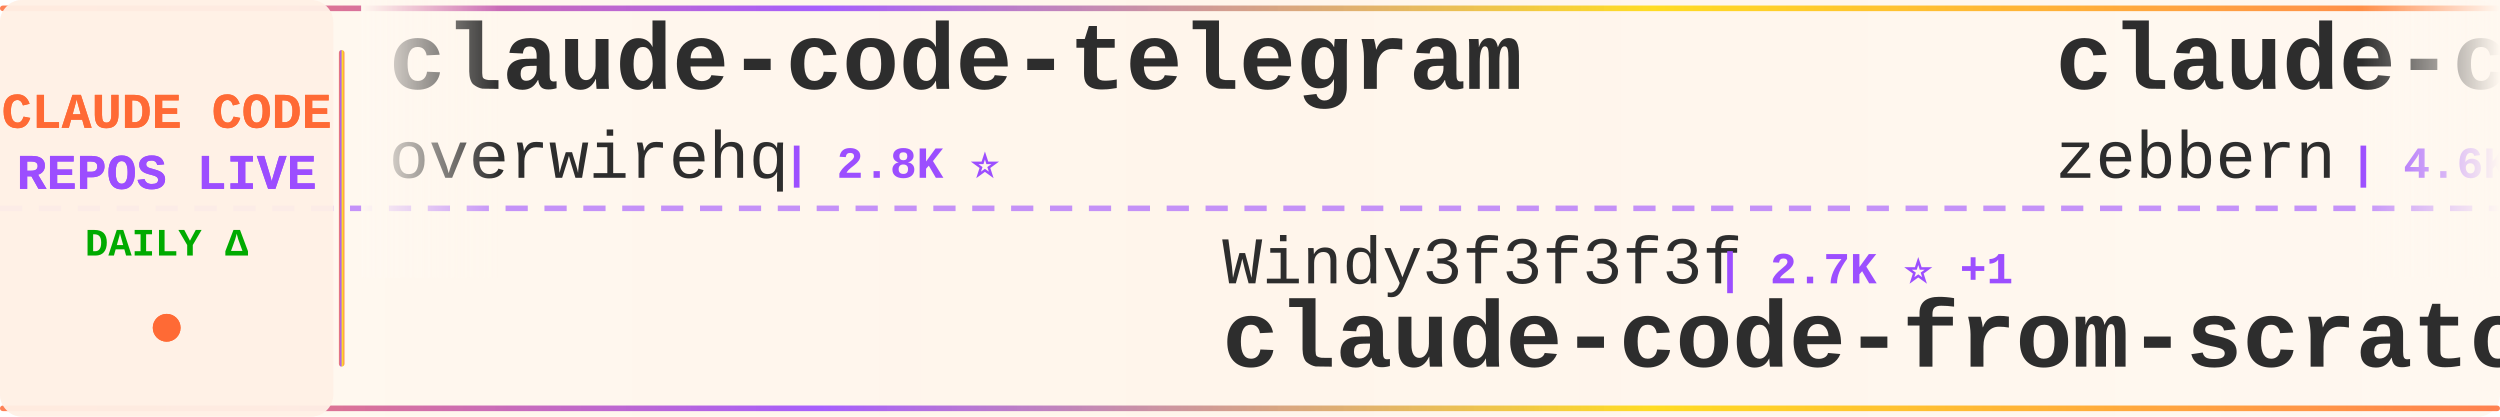
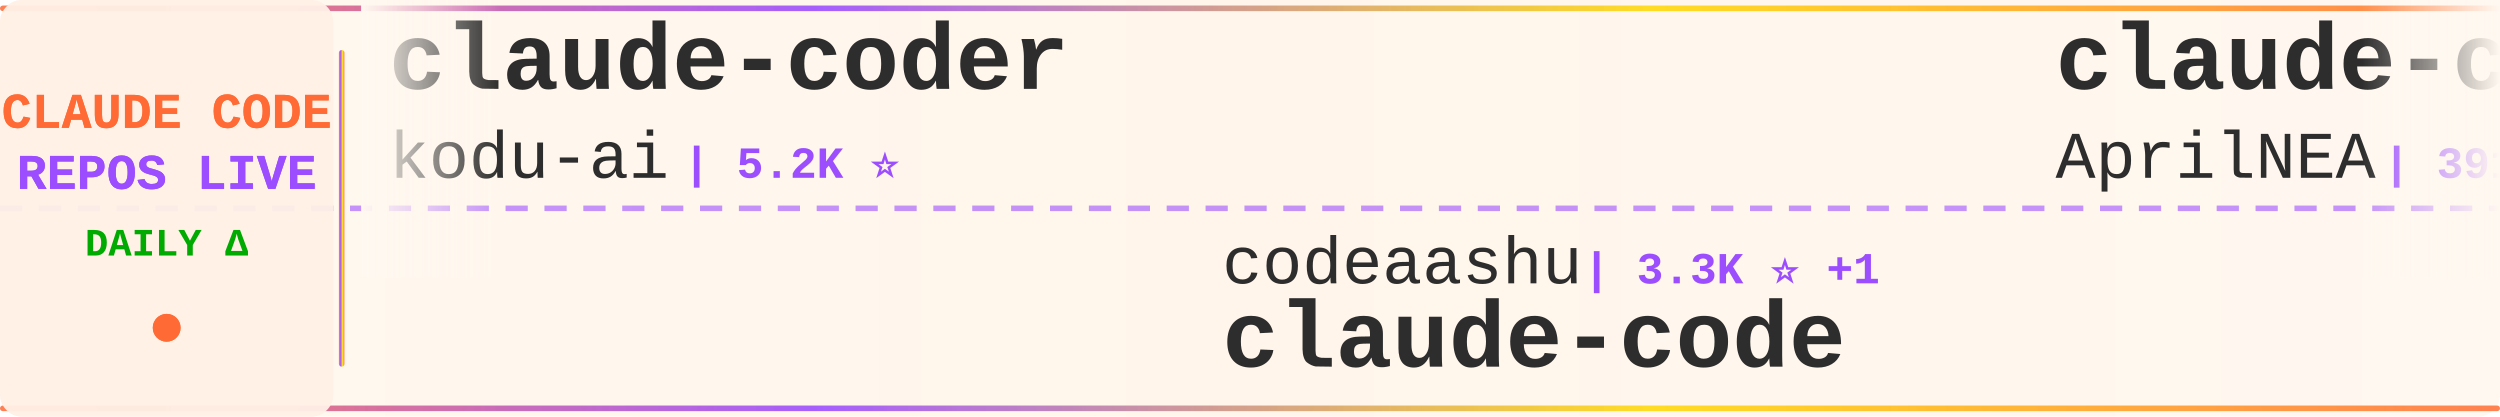
<svg xmlns="http://www.w3.org/2000/svg" width="900" height="150">
  <defs>
    <linearGradient id="tickerBg" x1="0%" y1="0%" x2="100%" y2="0%">
      <stop offset="0%" style="stop-color:#fff8f0;stop-opacity:0.98" />
      <stop offset="50%" style="stop-color:#fff5eb;stop-opacity:1" />
      <stop offset="100%" style="stop-color:#fff8f0;stop-opacity:0.98" />
    </linearGradient>
    <linearGradient id="borderGrad" x1="0%" y1="0%" x2="100%" y2="0%">
      <stop offset="0%" style="stop-color:#FF6B35;stop-opacity:0.85">
        <animate attributeName="stop-opacity" values="0.85;1;0.85" dur="2s" repeatCount="indefinite" />
      </stop>
      <stop offset="33%" style="stop-color:#9C4EFF;stop-opacity:0.9">
        <animate attributeName="stop-opacity" values="0.9;1;0.9" dur="2.2s" repeatCount="indefinite" />
      </stop>
      <stop offset="66%" style="stop-color:#FFD700;stop-opacity:0.85">
        <animate attributeName="stop-opacity" values="0.85;1;0.85" dur="1.8s" repeatCount="indefinite" />
      </stop>
      <stop offset="100%" style="stop-color:#FF6B35;stop-opacity:0.85">
        <animate attributeName="stop-opacity" values="0.85;1;0.85" dur="2s" repeatCount="indefinite" />
      </stop>
    </linearGradient>
    <filter id="textGlow">
      <feGaussianBlur stdDeviation="0.15" result="coloredBlur" />
      <feMerge>
        <feMergeNode in="coloredBlur" />
        <feMergeNode in="SourceGraphic" />
      </feMerge>
    </filter>
    <filter id="metricGlow">
      <feGaussianBlur stdDeviation="0.2" result="coloredBlur" />
      <feMerge>
        <feMergeNode in="coloredBlur" />
        <feMergeNode in="SourceGraphic" />
      </feMerge>
    </filter>
    <linearGradient id="leftFade" x1="0%" y1="0%" x2="100%" y2="0%">
      <stop offset="0%" style="stop-color:#fff8f0;stop-opacity:1" />
      <stop offset="100%" style="stop-color:#fff8f0;stop-opacity:0" />
    </linearGradient>
    <linearGradient id="rightFade" x1="0%" y1="0%" x2="100%" y2="0%">
      <stop offset="0%" style="stop-color:#fff8f0;stop-opacity:0" />
      <stop offset="100%" style="stop-color:#fff8f0;stop-opacity:1" />
    </linearGradient>
  </defs>
  <rect width="900" height="150" fill="url(#tickerBg)" rx="8" />
  <rect x="0" y="2" width="900" height="2" fill="url(#borderGrad)" rx="1" />
  <rect x="0" y="146" width="900" height="2" fill="url(#borderGrad)" rx="1" />
  <line x1="0" y1="75" x2="900" y2="75" stroke="#9C4EFF" stroke-width="2" stroke-dasharray="8 6" opacity="0.6" />
  <rect x="0" y="0" width="120" height="150" fill="#fff0e6" opacity="0.95" rx="8" />
  <text x="60" y="46" font-family="'Courier New', monospace" font-size="18" font-weight="bold" fill="#FF6B35" text-anchor="middle" filter="url(#textGlow)">
    CLAUDE CODE
  </text>
  <text x="60" y="68" font-family="'Courier New', monospace" font-size="18" font-weight="bold" fill="#9C4EFF" text-anchor="middle" filter="url(#textGlow)">
    REPOS LIVE
  </text>
  <text x="60" y="92" font-family="'Courier New', monospace" font-size="14" font-weight="bold" fill="#00aa00" text-anchor="middle">
    DAILY Δ
  </text>
  <circle cx="60" cy="118" r="5" fill="#FF6B35" filter="url(#metricGlow)">
    <animate attributeName="r" values="4;6;4" dur="1.5s" repeatCount="indefinite" />
    <animate attributeName="opacity" values="0.6;1;0.6" dur="1.5s" repeatCount="indefinite" />
  </circle>
  <rect x="122" y="18" width="2" height="114" fill="url(#borderGrad)" rx="1" />
  <clipPath id="tickerClip">
    <rect x="130" y="0" width="770" height="150" />
  </clipPath>
  <g clip-path="url(#tickerClip)">
    <g id="tickerItems">
      <animateTransform attributeName="transform" attributeType="XML" type="translate" from="0 0" to="-3000 0" dur="54s" repeatCount="indefinite" />
      <g transform="translate(0, 0)">
-         <text x="140" y="32" font-family="'Courier New', monospace" font-size="34" font-weight="bold" fill="#2d2d2d">claude-code-telegram</text>
-         <text x="140" y="64" font-family="'Courier New', monospace" font-size="24" font-weight="normal" fill="#2d2d2d" opacity="1.0">overwirehq</text>
-         <text x="282" y="64" font-family="'Courier New', monospace" font-size="16" font-weight="bold" fill="#9C4EFF"> | 2.8K ⭐</text>
+         <text x="140" y="32" font-family="'Courier New', monospace" font-size="34" font-weight="bold" fill="#2d2d2d">claude-coder</text>
+         <text x="140" y="64" font-family="'Courier New', monospace" font-size="24" font-weight="normal" fill="#2d2d2d" opacity="1.0">kodu-ai</text>
+         <text x="246" y="64" font-family="'Courier New', monospace" font-size="16" font-weight="bold" fill="#9C4EFF"> | 5.2K ⭐</text>
      </g>
      <g transform="translate(300, 0)">
-         <text x="140" y="102" font-family="'Courier New', monospace" font-size="24" font-weight="normal" fill="#2d2d2d" opacity="1.0">Windy3f3f3f3f</text>
-         <text x="318" y="102" font-family="'Courier New', monospace" font-size="16" font-weight="bold" fill="#9C4EFF"> | 2.7K ⭐ +1</text>
-         <text x="140" y="132" font-family="'Courier New', monospace" font-size="34" font-weight="bold" fill="#2d2d2d">claude-code-from-scratch</text>
+         <text x="140" y="102" font-family="'Courier New', monospace" font-size="24" font-weight="normal" fill="#2d2d2d" opacity="1.0">codeaashu</text>
+         <text x="270" y="102" font-family="'Courier New', monospace" font-size="16" font-weight="bold" fill="#9C4EFF"> | 3.3K ⭐ +1</text>
+         <text x="140" y="132" font-family="'Courier New', monospace" font-size="34" font-weight="bold" fill="#2d2d2d">claude-code</text>
      </g>
      <g transform="translate(600, 0)">
-         <text x="140" y="32" font-family="'Courier New', monospace" font-size="34" font-weight="bold" fill="#2d2d2d">claude-code-guide</text>
-         <text x="140" y="64" font-family="'Courier New', monospace" font-size="24" font-weight="normal" fill="#2d2d2d" opacity="1.0">zebbern</text>
-         <text x="246" y="64" font-family="'Courier New', monospace" font-size="16" font-weight="bold" fill="#9C4EFF"> | 4.6K ⭐</text>
+         <text x="140" y="32" font-family="'Courier New', monospace" font-size="34" font-weight="bold" fill="#2d2d2d">claude-code-source</text>
+         <text x="140" y="64" font-family="'Courier New', monospace" font-size="24" font-weight="normal" fill="#2d2d2d" opacity="1.0">AprilNEA</text>
+         <text x="258" y="64" font-family="'Courier New', monospace" font-size="16" font-weight="bold" fill="#9C4EFF"> | 391 ⭐</text>
      </g>
      <g transform="translate(900, 0)">
-         <text x="140" y="102" font-family="'Courier New', monospace" font-size="24" font-weight="normal" fill="#2d2d2d" opacity="1.0">luyao618</text>
-         <text x="258" y="102" font-family="'Courier New', monospace" font-size="16" font-weight="bold" fill="#9C4EFF"> | 1.7K ⭐ +1</text>
-         <text x="140" y="132" font-family="'Courier New', monospace" font-size="34" font-weight="bold" fill="#2d2d2d">Claude-Code-Source-Study</text>
+         <text x="140" y="102" font-family="'Courier New', monospace" font-size="24" font-weight="normal" fill="#2d2d2d" opacity="1.0">multica-ai</text>
+         <text x="282" y="102" font-family="'Courier New', monospace" font-size="16" font-weight="bold" fill="#9C4EFF"> | 212.9K ⭐ +55</text>
+         <text x="140" y="132" font-family="'Courier New', monospace" font-size="34" font-weight="bold" fill="#2d2d2d">andrej-karpathy-skills</text>
      </g>
      <g transform="translate(1200, 0)">
-         <text x="140" y="32" font-family="'Courier New', monospace" font-size="34" font-weight="bold" fill="#2d2d2d">Open-ClaudeCode</text>
-         <text x="140" y="64" font-family="'Courier New', monospace" font-size="24" font-weight="normal" fill="#2d2d2d" opacity="1.0">LING71671</text>
-         <text x="270" y="64" font-family="'Courier New', monospace" font-size="16" font-weight="bold" fill="#9C4EFF"> | 949 ⭐</text>
+         <text x="140" y="32" font-family="'Courier New', monospace" font-size="34" font-weight="bold" fill="#2d2d2d">Claude-Code-Source-Study</text>
+         <text x="140" y="64" font-family="'Courier New', monospace" font-size="24" font-weight="normal" fill="#2d2d2d" opacity="1.0">luyao618</text>
+         <text x="258" y="64" font-family="'Courier New', monospace" font-size="16" font-weight="bold" fill="#9C4EFF"> | 1.7K ⭐</text>
      </g>
      <g transform="translate(1500, 0)">
-         <text x="140" y="102" font-family="'Courier New', monospace" font-size="24" font-weight="normal" fill="#2d2d2d" opacity="1.0">Donchitos</text>
-         <text x="270" y="102" font-family="'Courier New', monospace" font-size="16" font-weight="bold" fill="#9C4EFF"> | 25.1K ⭐ +27</text>
-         <text x="140" y="132" font-family="'Courier New', monospace" font-size="34" font-weight="bold" fill="#2d2d2d">Claude-Code-Game-Studios</text>
+         <text x="140" y="102" font-family="'Courier New', monospace" font-size="24" font-weight="normal" fill="#2d2d2d" opacity="1.0">shanraisshan</text>
+         <text x="306" y="102" font-family="'Courier New', monospace" font-size="16" font-weight="bold" fill="#9C4EFF"> | 65.9K ⭐ +10</text>
+         <text x="140" y="132" font-family="'Courier New', monospace" font-size="34" font-weight="bold" fill="#2d2d2d">claude-code-best-practic...</text>
      </g>
      <g transform="translate(1800, 0)">
-         <text x="140" y="32" font-family="'Courier New', monospace" font-size="34" font-weight="bold" fill="#2d2d2d">oh-my-claudecode</text>
-         <text x="140" y="64" font-family="'Courier New', monospace" font-size="24" font-weight="normal" fill="#2d2d2d" opacity="1.0">Yeachan-Heo</text>
-         <text x="294" y="64" font-family="'Courier New', monospace" font-size="16" font-weight="bold" fill="#9C4EFF"> | 39.1K ⭐ +15</text>
+         <text x="140" y="32" font-family="'Courier New', monospace" font-size="34" font-weight="bold" fill="#2d2d2d">arcads-claude-code</text>
+         <text x="140" y="64" font-family="'Courier New', monospace" font-size="24" font-weight="normal" fill="#2d2d2d" opacity="1.0">krusemediallc</text>
+         <text x="318" y="64" font-family="'Courier New', monospace" font-size="16" font-weight="bold" fill="#9C4EFF"> | 1.5K ⭐</text>
      </g>
      <g transform="translate(2100, 0)">
-         <text x="140" y="102" font-family="'Courier New', monospace" font-size="24" font-weight="normal" fill="#2d2d2d" opacity="1.0">Chachamaru127</text>
-         <text x="318" y="102" font-family="'Courier New', monospace" font-size="16" font-weight="bold" fill="#9C4EFF"> | 3.1K ⭐</text>
-         <text x="140" y="132" font-family="'Courier New', monospace" font-size="34" font-weight="bold" fill="#2d2d2d">claude-code-harness</text>
+         <text x="140" y="102" font-family="'Courier New', monospace" font-size="24" font-weight="normal" fill="#2d2d2d" opacity="1.0">chauncygu</text>
+         <text x="270" y="102" font-family="'Courier New', monospace" font-size="16" font-weight="bold" fill="#9C4EFF"> | 2.8K ⭐</text>
+         <text x="140" y="132" font-family="'Courier New', monospace" font-size="34" font-weight="bold" fill="#2d2d2d">collection-claude-code-s...</text>
      </g>
      <g transform="translate(2400, 0)">
-         <text x="140" y="32" font-family="'Courier New', monospace" font-size="34" font-weight="bold" fill="#2d2d2d">claude-code</text>
-         <text x="140" y="64" font-family="'Courier New', monospace" font-size="24" font-weight="normal" fill="#2d2d2d" opacity="1.0">freestylefly</text>
-         <text x="306" y="64" font-family="'Courier New', monospace" font-size="16" font-weight="bold" fill="#9C4EFF"> | 131 ⭐</text>
+         <text x="140" y="32" font-family="'Courier New', monospace" font-size="34" font-weight="bold" fill="#2d2d2d">claude-code-from-scratch</text>
+         <text x="140" y="64" font-family="'Courier New', monospace" font-size="24" font-weight="normal" fill="#2d2d2d" opacity="1.0">Windy3f3f3f3f</text>
+         <text x="318" y="64" font-family="'Courier New', monospace" font-size="16" font-weight="bold" fill="#9C4EFF"> | 2.7K ⭐ +1</text>
      </g>
      <g transform="translate(2700, 0)">
-         <text x="140" y="102" font-family="'Courier New', monospace" font-size="24" font-weight="normal" fill="#2d2d2d" opacity="1.0">OneRedOak</text>
-         <text x="270" y="102" font-family="'Courier New', monospace" font-size="16" font-weight="bold" fill="#9C4EFF"> | 3.9K ⭐</text>
-         <text x="140" y="132" font-family="'Courier New', monospace" font-size="34" font-weight="bold" fill="#2d2d2d">claude-code-workflows</text>
+         <text x="140" y="102" font-family="'Courier New', monospace" font-size="24" font-weight="normal" fill="#2d2d2d" opacity="1.0">ChrisWiles</text>
+         <text x="282" y="102" font-family="'Courier New', monospace" font-size="16" font-weight="bold" fill="#9C4EFF"> | 6.1K ⭐</text>
+         <text x="140" y="132" font-family="'Courier New', monospace" font-size="34" font-weight="bold" fill="#2d2d2d">claude-code-showcase</text>
      </g>
      <g transform="translate(3000, 0)">
-         <text x="140" y="32" font-family="'Courier New', monospace" font-size="34" font-weight="bold" fill="#2d2d2d">claude-code-telegram</text>
-         <text x="140" y="64" font-family="'Courier New', monospace" font-size="24" font-weight="normal" fill="#2d2d2d" opacity="1.0">overwirehq</text>
-         <text x="282" y="64" font-family="'Courier New', monospace" font-size="16" font-weight="bold" fill="#9C4EFF"> | 2.8K ⭐</text>
+         <text x="140" y="32" font-family="'Courier New', monospace" font-size="34" font-weight="bold" fill="#2d2d2d">claude-coder</text>
+         <text x="140" y="64" font-family="'Courier New', monospace" font-size="24" font-weight="normal" fill="#2d2d2d" opacity="1.0">kodu-ai</text>
+         <text x="246" y="64" font-family="'Courier New', monospace" font-size="16" font-weight="bold" fill="#9C4EFF"> | 5.2K ⭐</text>
      </g>
      <g transform="translate(3300, 0)">
-         <text x="140" y="102" font-family="'Courier New', monospace" font-size="24" font-weight="normal" fill="#2d2d2d" opacity="1.0">Windy3f3f3f3f</text>
-         <text x="318" y="102" font-family="'Courier New', monospace" font-size="16" font-weight="bold" fill="#9C4EFF"> | 2.7K ⭐ +1</text>
-         <text x="140" y="132" font-family="'Courier New', monospace" font-size="34" font-weight="bold" fill="#2d2d2d">claude-code-from-scratch</text>
+         <text x="140" y="102" font-family="'Courier New', monospace" font-size="24" font-weight="normal" fill="#2d2d2d" opacity="1.0">codeaashu</text>
+         <text x="270" y="102" font-family="'Courier New', monospace" font-size="16" font-weight="bold" fill="#9C4EFF"> | 3.3K ⭐ +1</text>
+         <text x="140" y="132" font-family="'Courier New', monospace" font-size="34" font-weight="bold" fill="#2d2d2d">claude-code</text>
      </g>
      <g transform="translate(3600, 0)">
-         <text x="140" y="32" font-family="'Courier New', monospace" font-size="34" font-weight="bold" fill="#2d2d2d">claude-code-guide</text>
-         <text x="140" y="64" font-family="'Courier New', monospace" font-size="24" font-weight="normal" fill="#2d2d2d" opacity="1.0">zebbern</text>
-         <text x="246" y="64" font-family="'Courier New', monospace" font-size="16" font-weight="bold" fill="#9C4EFF"> | 4.6K ⭐</text>
+         <text x="140" y="32" font-family="'Courier New', monospace" font-size="34" font-weight="bold" fill="#2d2d2d">claude-code-source</text>
+         <text x="140" y="64" font-family="'Courier New', monospace" font-size="24" font-weight="normal" fill="#2d2d2d" opacity="1.0">AprilNEA</text>
+         <text x="258" y="64" font-family="'Courier New', monospace" font-size="16" font-weight="bold" fill="#9C4EFF"> | 391 ⭐</text>
      </g>
      <g transform="translate(3900, 0)">
-         <text x="140" y="102" font-family="'Courier New', monospace" font-size="24" font-weight="normal" fill="#2d2d2d" opacity="1.0">luyao618</text>
-         <text x="258" y="102" font-family="'Courier New', monospace" font-size="16" font-weight="bold" fill="#9C4EFF"> | 1.7K ⭐ +1</text>
-         <text x="140" y="132" font-family="'Courier New', monospace" font-size="34" font-weight="bold" fill="#2d2d2d">Claude-Code-Source-Study</text>
+         <text x="140" y="102" font-family="'Courier New', monospace" font-size="24" font-weight="normal" fill="#2d2d2d" opacity="1.0">multica-ai</text>
+         <text x="282" y="102" font-family="'Courier New', monospace" font-size="16" font-weight="bold" fill="#9C4EFF"> | 212.9K ⭐ +55</text>
+         <text x="140" y="132" font-family="'Courier New', monospace" font-size="34" font-weight="bold" fill="#2d2d2d">andrej-karpathy-skills</text>
      </g>
    </g>
  </g>
  <rect x="130" y="0" width="50" height="100" fill="url(#leftFade)" />
  <rect x="850" y="0" width="50" height="100" fill="url(#rightFade)" />
</svg>
